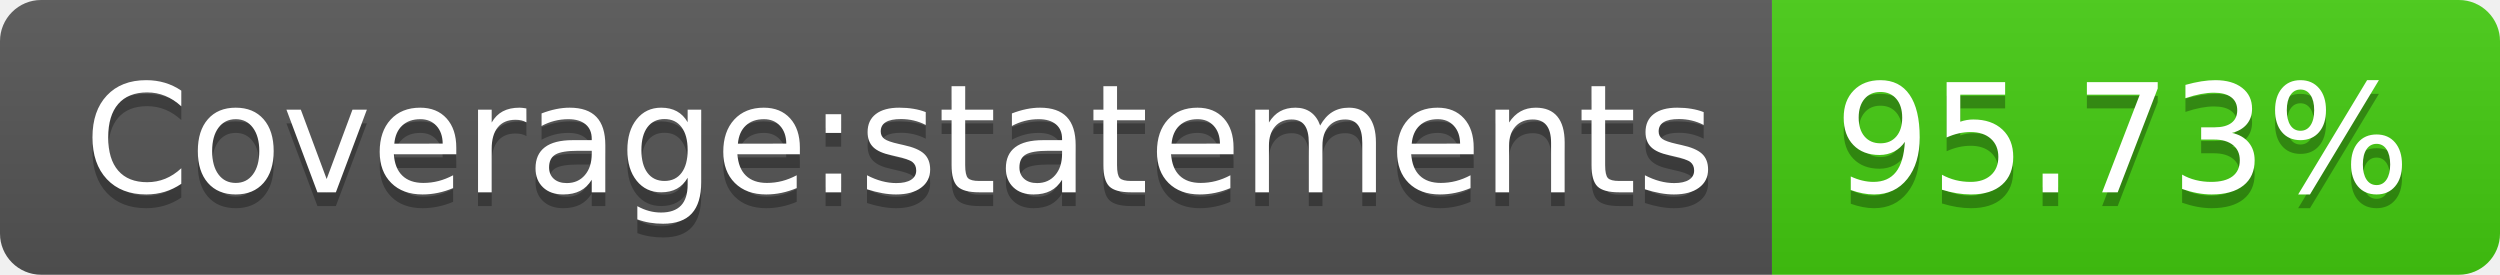
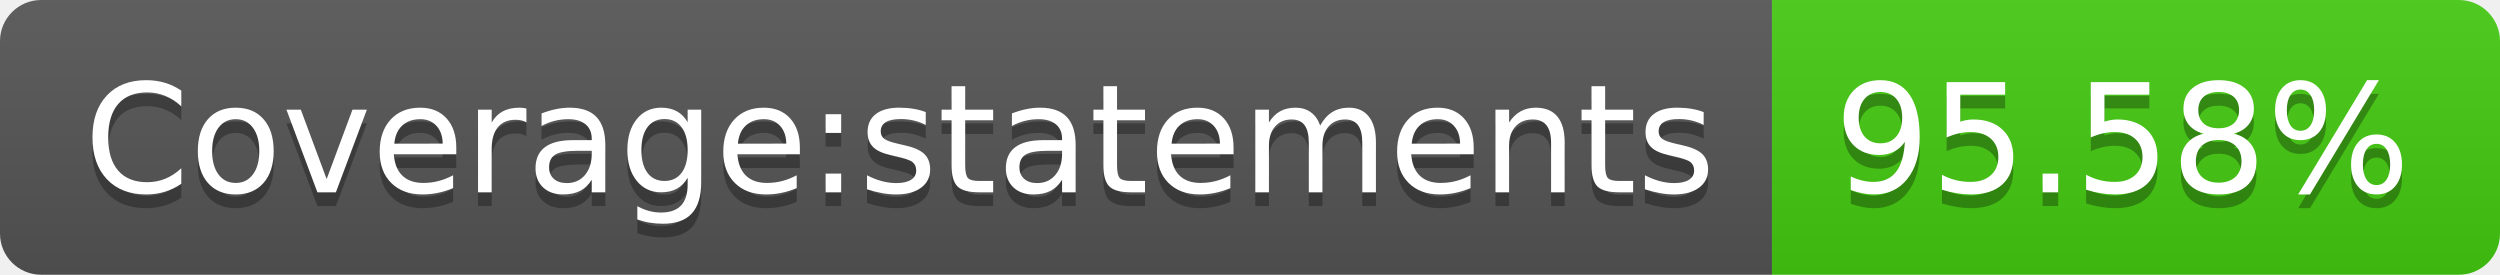
<svg xmlns="http://www.w3.org/2000/svg" width="182" height="20">
  <linearGradient id="b" x2="0" y2="100%">
    <stop offset="0" stop-color="#bbb" stop-opacity=".1" />
    <stop offset="1" stop-opacity=".1" />
  </linearGradient>
  <clipPath id="a">
    <rect width="182" height="20" rx="3" fill="#fff" />
  </clipPath>
  <g clip-path="url(#a)">
    <path fill="#555" d="M0 0h129v20H0z" />
    <path fill="#4c1" d="M129 0h53v20H129z" />
    <path fill="url(#b)" d="M0 0h182v20H0z" />
  </g>
  <g fill="#fff" text-anchor="middle" font-family="DejaVu Sans,Verdana,Geneva,sans-serif" font-size="110">
    <text x="655" y="150" fill="#010101" fill-opacity=".3" transform="scale(.1)" textLength="1190">Coverage:statements</text>
    <text x="655" y="140" transform="scale(.1)" textLength="1190">Coverage:statements</text>
-     <text x="1545" y="150" fill="#010101" fill-opacity=".3" transform="scale(.1)" textLength="430">95.73%</text>
-     <text x="1545" y="140" transform="scale(.1)" textLength="430">95.73%</text>
+     <text x="1545" y="150" fill="#010101" fill-opacity=".3" transform="scale(.1)" textLength="430">95.58%</text>
+     <text x="1545" y="140" transform="scale(.1)" textLength="430">95.58%</text>
  </g>
</svg>
